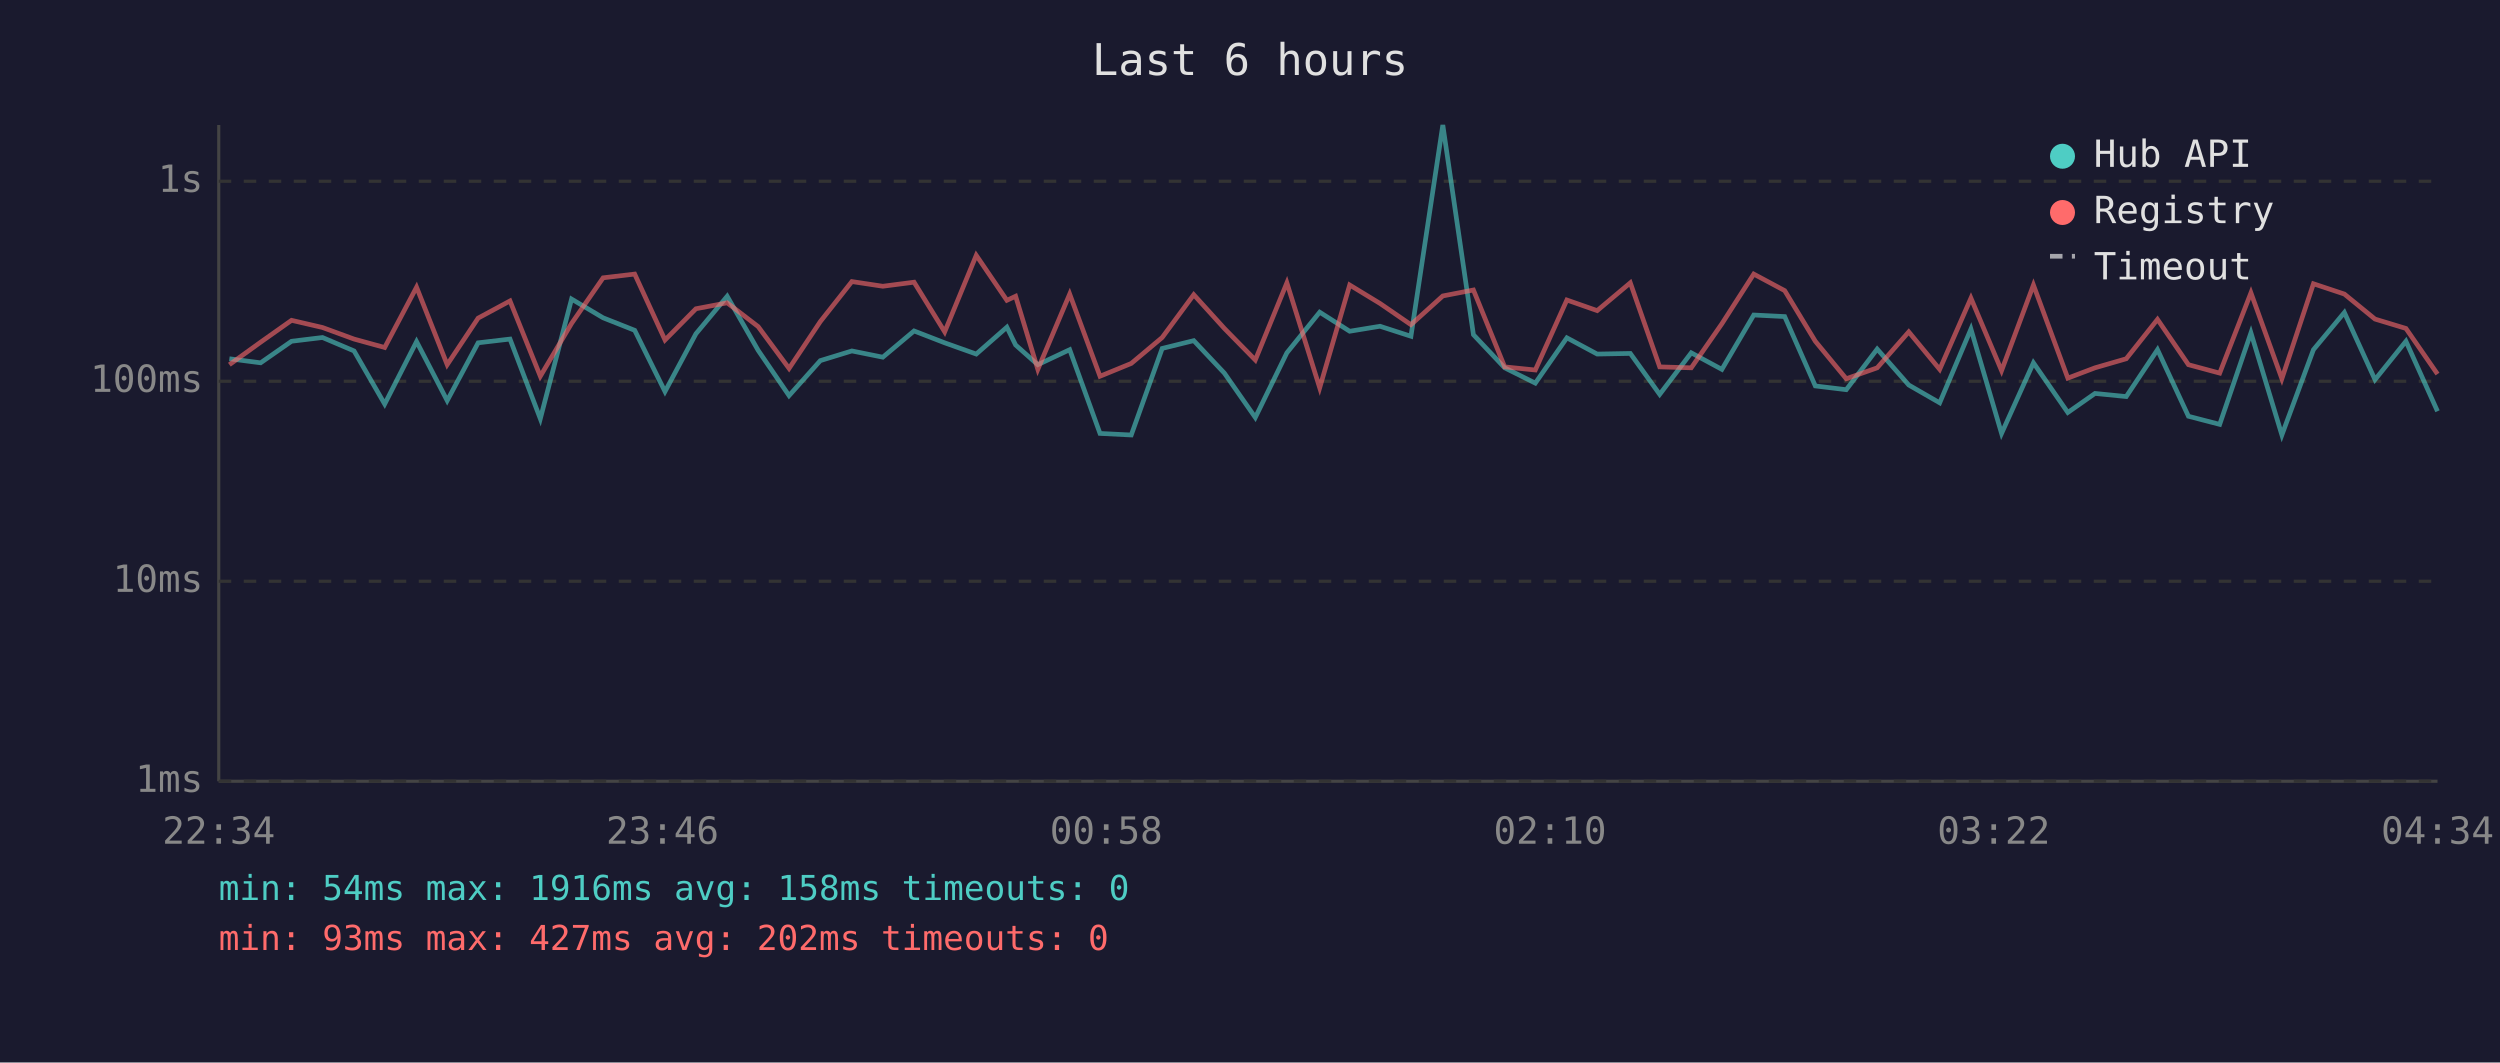
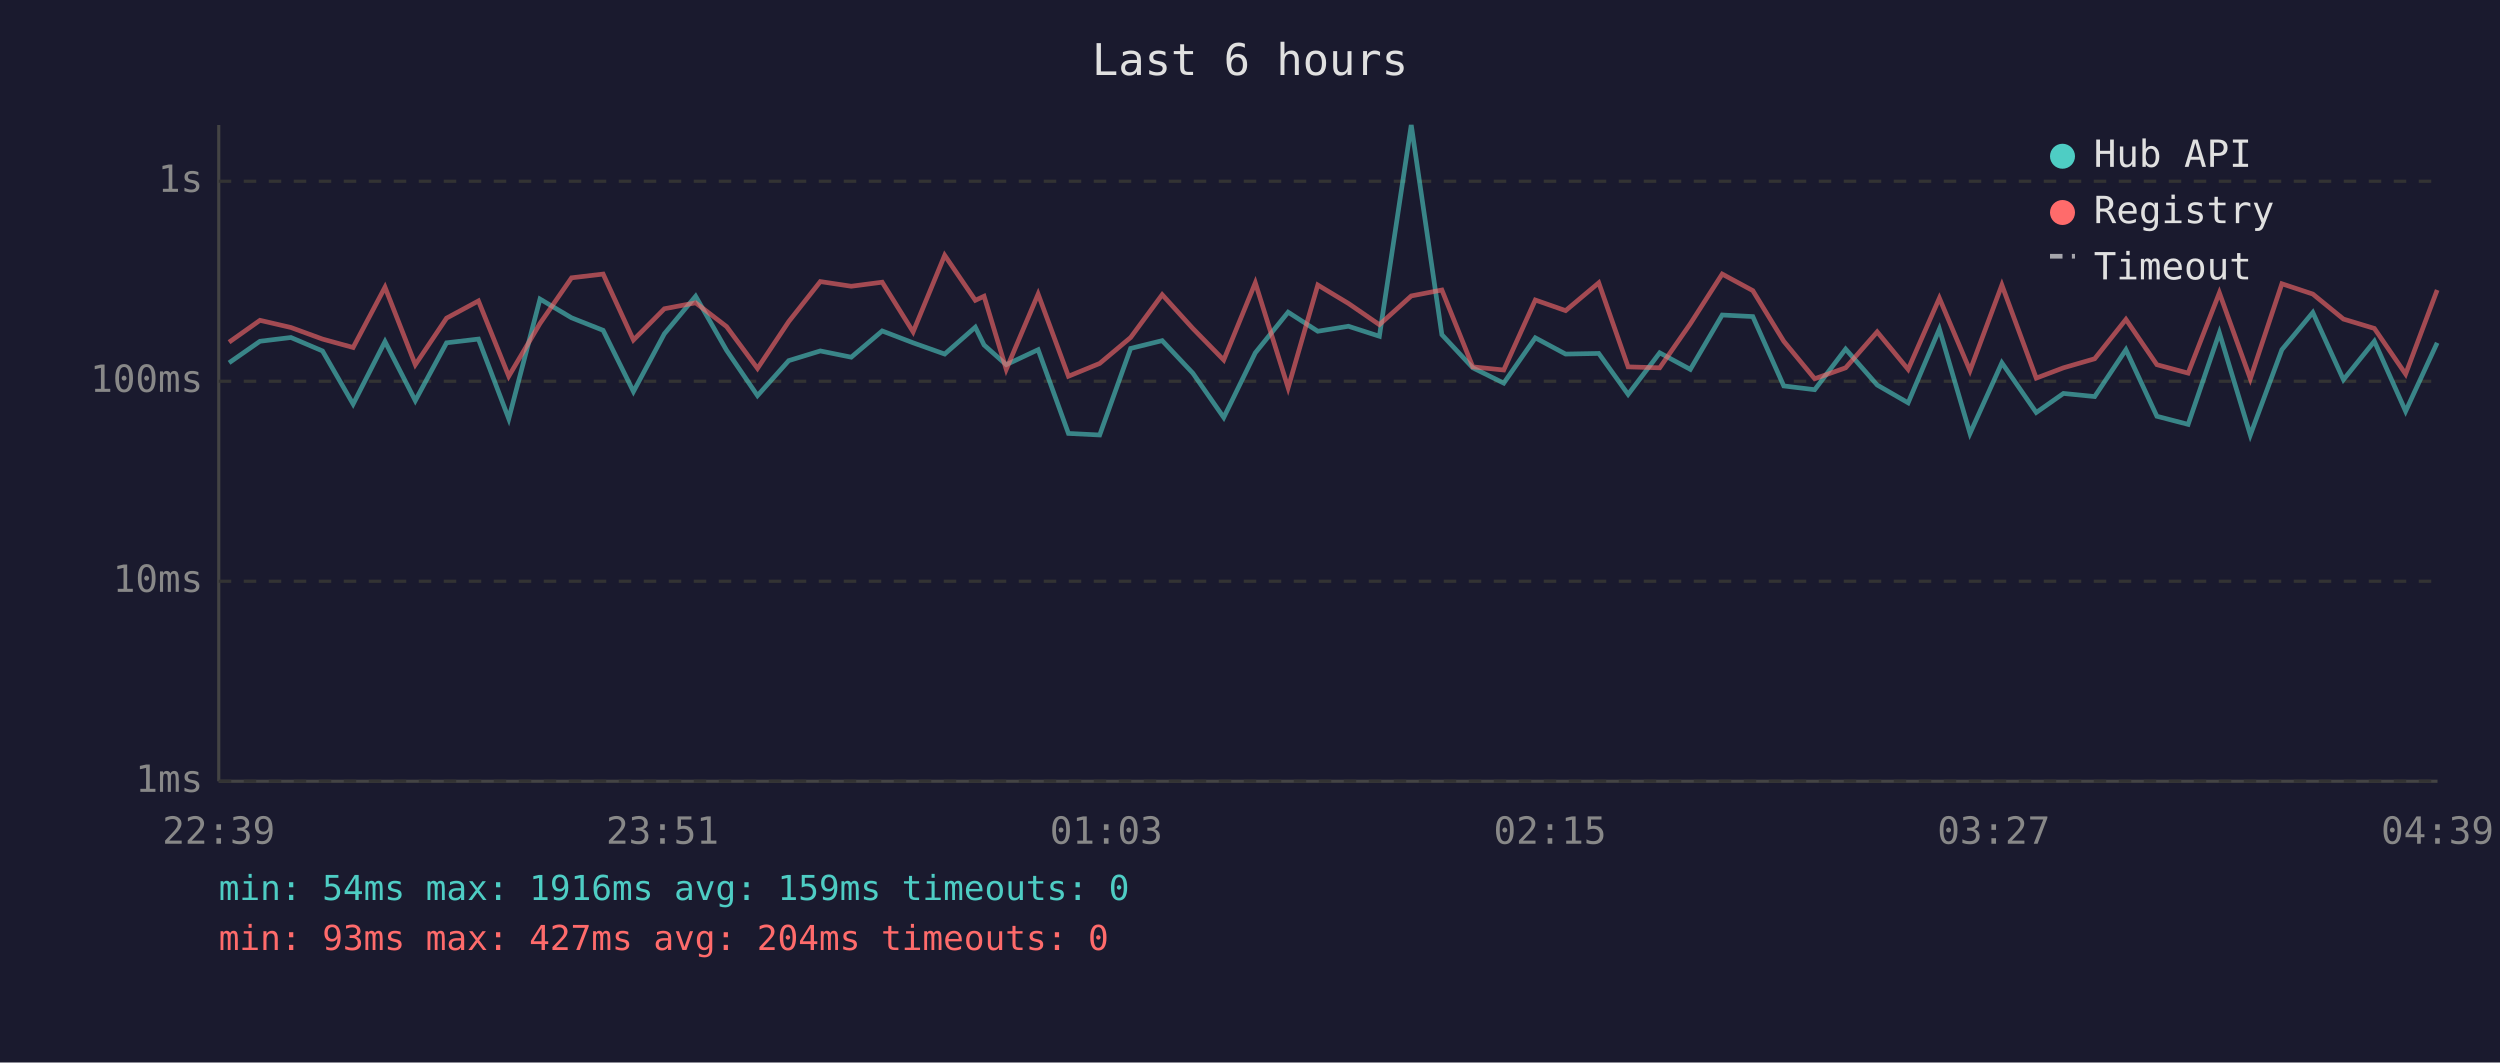
<svg xmlns="http://www.w3.org/2000/svg" viewBox="0 0 800 340" font-family="monospace" font-size="12">
  <rect width="800" height="340" fill="#1a1a2e" />
  <text x="400" y="24" fill="#e0e0e0" font-size="14" text-anchor="middle">Last 6 hours</text>
  <line x1="70" y1="40" x2="70" y2="250" stroke="#444" stroke-width="1" />
  <line x1="70" y1="250" x2="780" y2="250" stroke="#444" stroke-width="1" />
  <line x1="70" y1="250" x2="780" y2="250" stroke="#333" stroke-width="1" stroke-dasharray="4" />
  <text x="65" y="250" fill="#888" text-anchor="end" dominant-baseline="middle">1ms</text>
  <line x1="70" y1="186" x2="780" y2="186" stroke="#333" stroke-width="1" stroke-dasharray="4" />
  <text x="65" y="186" fill="#888" text-anchor="end" dominant-baseline="middle">10ms</text>
  <line x1="70" y1="122" x2="780" y2="122" stroke="#333" stroke-width="1" stroke-dasharray="4" />
  <text x="65" y="122" fill="#888" text-anchor="end" dominant-baseline="middle">100ms</text>
  <line x1="70" y1="58" x2="780" y2="58" stroke="#333" stroke-width="1" stroke-dasharray="4" />
  <text x="65" y="58" fill="#888" text-anchor="end" dominant-baseline="middle">1s</text>
-   <text x="70" y="270" fill="#888" text-anchor="middle">22:34</text>
-   <text x="212" y="270" fill="#888" text-anchor="middle">23:46</text>
-   <text x="354" y="270" fill="#888" text-anchor="middle">00:58</text>
-   <text x="496" y="270" fill="#888" text-anchor="middle">02:10</text>
-   <text x="638" y="270" fill="#888" text-anchor="middle">03:22</text>
-   <text x="780" y="270" fill="#888" text-anchor="middle">04:34</text>
-   <polyline points="73.4,114.8 83.4,116.1 93.3,109.2 103.2,108.0 113.3,112.3 123.1,129.3 133.3,109.3 143.1,128.2 153.0,109.7 163.2,108.5 172.9,134.0 182.9,95.7 193.0,101.7 203.1,105.7 212.8,125.3 222.7,106.8 232.7,94.8 242.6,112.1 252.5,126.6 262.5,115.4 272.6,112.3 282.5,114.3 292.5,105.9 302.3,109.7 312.4,113.3 322.2,104.7 325.0,110.4 332.1,116.7 342.3,111.9 352.0,138.7 362.0,139.2 371.9,111.5 382.0,109.0 391.8,119.4 401.7,133.6 411.8,112.9 422.3,99.9 431.9,106.0 441.6,104.4 451.5,107.6 461.7,40.0 471.5,107.1 481.5,117.7 491.3,122.6 501.4,108.1 511.1,113.3 521.7,113.1 531.1,126.2 541.2,112.9 551.0,118.2 561.2,100.8 571.1,101.3 580.9,123.5 590.8,124.7 600.7,111.7 610.8,123.2 620.7,128.9 630.7,105.3 640.5,138.7 650.7,116.1 661.7,132.0 670.4,125.9 680.4,126.9 690.4,111.9 700.3,133.2 710.3,135.8 720.3,106.5 730.2,139.2 740.3,111.9 750.2,100.0 760.0,121.5 769.9,109.2 780.0,131.6" fill="none" stroke="#4ecdc4" stroke-width="1.5" opacity="0.6" />
-   <polyline points="73.4,116.7 83.4,109.5 93.3,102.5 103.2,104.8 113.3,108.5 123.1,111.2 133.3,91.9 143.1,116.7 153.0,101.8 163.2,96.3 172.9,120.4 182.9,103.5 193.0,88.9 203.1,87.7 212.8,108.8 222.7,98.8 232.7,96.9 242.6,104.5 252.5,117.9 262.5,102.9 272.6,90.1 282.5,91.6 292.5,90.3 302.3,106.2 312.4,81.7 322.2,96.1 325.0,94.8 332.1,118.2 342.3,94.1 352.0,120.4 362.0,116.3 371.9,108.0 382.0,94.3 391.8,105.1 401.7,115.2 411.8,90.5 422.3,124.1 431.9,91.2 441.6,97.1 451.5,103.9 461.7,94.7 471.5,92.8 481.5,117.4 491.3,118.4 501.4,96.0 511.1,99.4 521.7,90.5 531.1,117.4 541.2,117.7 551.0,103.6 561.2,87.7 571.1,93.0 580.9,109.2 590.8,121.2 600.7,117.7 610.8,106.2 620.7,118.2 630.7,95.4 640.5,118.6 650.7,91.2 661.7,121.0 670.4,117.7 680.4,114.8 690.4,102.2 700.3,116.7 710.3,119.4 720.3,93.7 730.2,121.2 740.3,90.8 750.2,94.1 760.0,102.1 769.9,105.1 780.0,119.7" fill="none" stroke="#ff6b6b" stroke-width="1.5" opacity="0.6" />
+   <text x="70" y="270" fill="#888" text-anchor="middle">22:39</text>
+   <text x="212" y="270" fill="#888" text-anchor="middle">23:51</text>
+   <text x="354" y="270" fill="#888" text-anchor="middle">01:03</text>
+   <text x="496" y="270" fill="#888" text-anchor="middle">02:15</text>
+   <text x="638" y="270" fill="#888" text-anchor="middle">03:27</text>
+   <text x="780" y="270" fill="#888" text-anchor="middle">04:39</text>
+   <polyline points="73.3,116.1 83.2,109.2 93.1,108.0 103.2,112.3 113.0,129.3 123.2,109.3 132.9,128.2 142.9,109.7 153.1,108.5 162.8,134.0 172.8,95.7 182.9,101.7 193.0,105.7 202.7,125.3 212.6,106.8 222.6,94.8 232.5,112.1 242.4,126.6 252.4,115.4 262.5,112.3 272.4,114.3 282.3,105.9 292.2,109.7 302.3,113.3 312.1,104.7 314.9,110.4 322.0,116.7 332.2,111.9 341.9,138.7 351.9,139.2 361.8,111.5 371.9,109.0 381.7,119.4 391.6,133.6 401.7,112.9 412.2,99.9 421.7,106.0 431.5,104.4 441.4,107.6 451.6,40.0 461.4,107.1 471.3,117.7 481.2,122.6 491.3,108.1 501.0,113.3 511.6,113.1 521.0,126.2 531.1,112.9 540.9,118.2 551.1,100.8 560.9,101.3 570.8,123.5 580.7,124.7 590.6,111.7 600.7,123.2 610.6,128.9 620.6,105.3 630.4,138.7 640.6,116.1 651.6,132.0 660.3,125.9 670.3,126.9 680.3,111.9 690.2,133.2 700.2,135.8 710.2,106.5 720.1,139.2 730.2,111.9 740.1,100.0 749.9,121.5 759.8,109.2 769.8,131.6 779.9,109.7" fill="none" stroke="#4ecdc4" stroke-width="1.5" opacity="0.6" />
+   <polyline points="73.3,109.5 83.2,102.5 93.1,104.8 103.2,108.5 113.0,111.2 123.2,91.9 132.9,116.7 142.9,101.8 153.1,96.3 162.8,120.4 172.8,103.5 182.9,88.9 193.0,87.7 202.7,108.8 212.6,98.8 222.6,96.9 232.5,104.5 242.4,117.9 252.4,102.9 262.5,90.1 272.4,91.6 282.3,90.3 292.2,106.2 302.3,81.7 312.1,96.1 314.9,94.8 322.0,118.2 332.2,94.1 341.9,120.4 351.9,116.3 361.8,108.0 371.9,94.3 381.7,105.1 391.6,115.2 401.7,90.5 412.2,124.1 421.7,91.2 431.5,97.1 441.4,103.9 451.6,94.7 461.4,92.8 471.3,117.4 481.2,118.4 491.3,96.0 501.0,99.4 511.6,90.5 521.0,117.4 531.1,117.7 540.9,103.6 551.1,87.7 560.9,93.0 570.8,109.2 580.7,121.2 590.6,117.7 600.7,106.2 610.6,118.2 620.6,95.4 630.4,118.6 640.6,91.2 651.6,121.0 660.3,117.7 670.3,114.8 680.3,102.2 690.2,116.7 700.2,119.4 710.2,93.7 720.1,121.2 730.2,90.8 740.1,94.1 749.9,102.1 759.8,105.1 769.8,119.7 779.9,92.8" fill="none" stroke="#ff6b6b" stroke-width="1.5" opacity="0.6" />
  <circle cx="660" cy="50" r="4" fill="#4ecdc4" />
  <text x="670" y="50" fill="#e0e0e0" dominant-baseline="middle">Hub API</text>
  <circle cx="660" cy="68" r="4" fill="#ff6b6b" />
  <text x="670" y="68" fill="#e0e0e0" dominant-baseline="middle">Registry</text>
  <line x1="656" y1="82" x2="664" y2="82" stroke="#e0e0e0" stroke-width="1.5" stroke-dasharray="4,3" opacity="0.7" />
  <text x="670" y="86" fill="#e0e0e0" dominant-baseline="middle">Timeout</text>
-   <text x="70" y="288" fill="#4ecdc4" font-size="11">min: 54ms  max: 1916ms  avg: 158ms  timeouts: 0</text>
-   <text x="70" y="304" fill="#ff6b6b" font-size="11">min: 93ms  max: 427ms  avg: 202ms  timeouts: 0</text>
+   <text x="70" y="288" fill="#4ecdc4" font-size="11">min: 54ms  max: 1916ms  avg: 159ms  timeouts: 0</text>
+   <text x="70" y="304" fill="#ff6b6b" font-size="11">min: 93ms  max: 427ms  avg: 204ms  timeouts: 0</text>
</svg>
